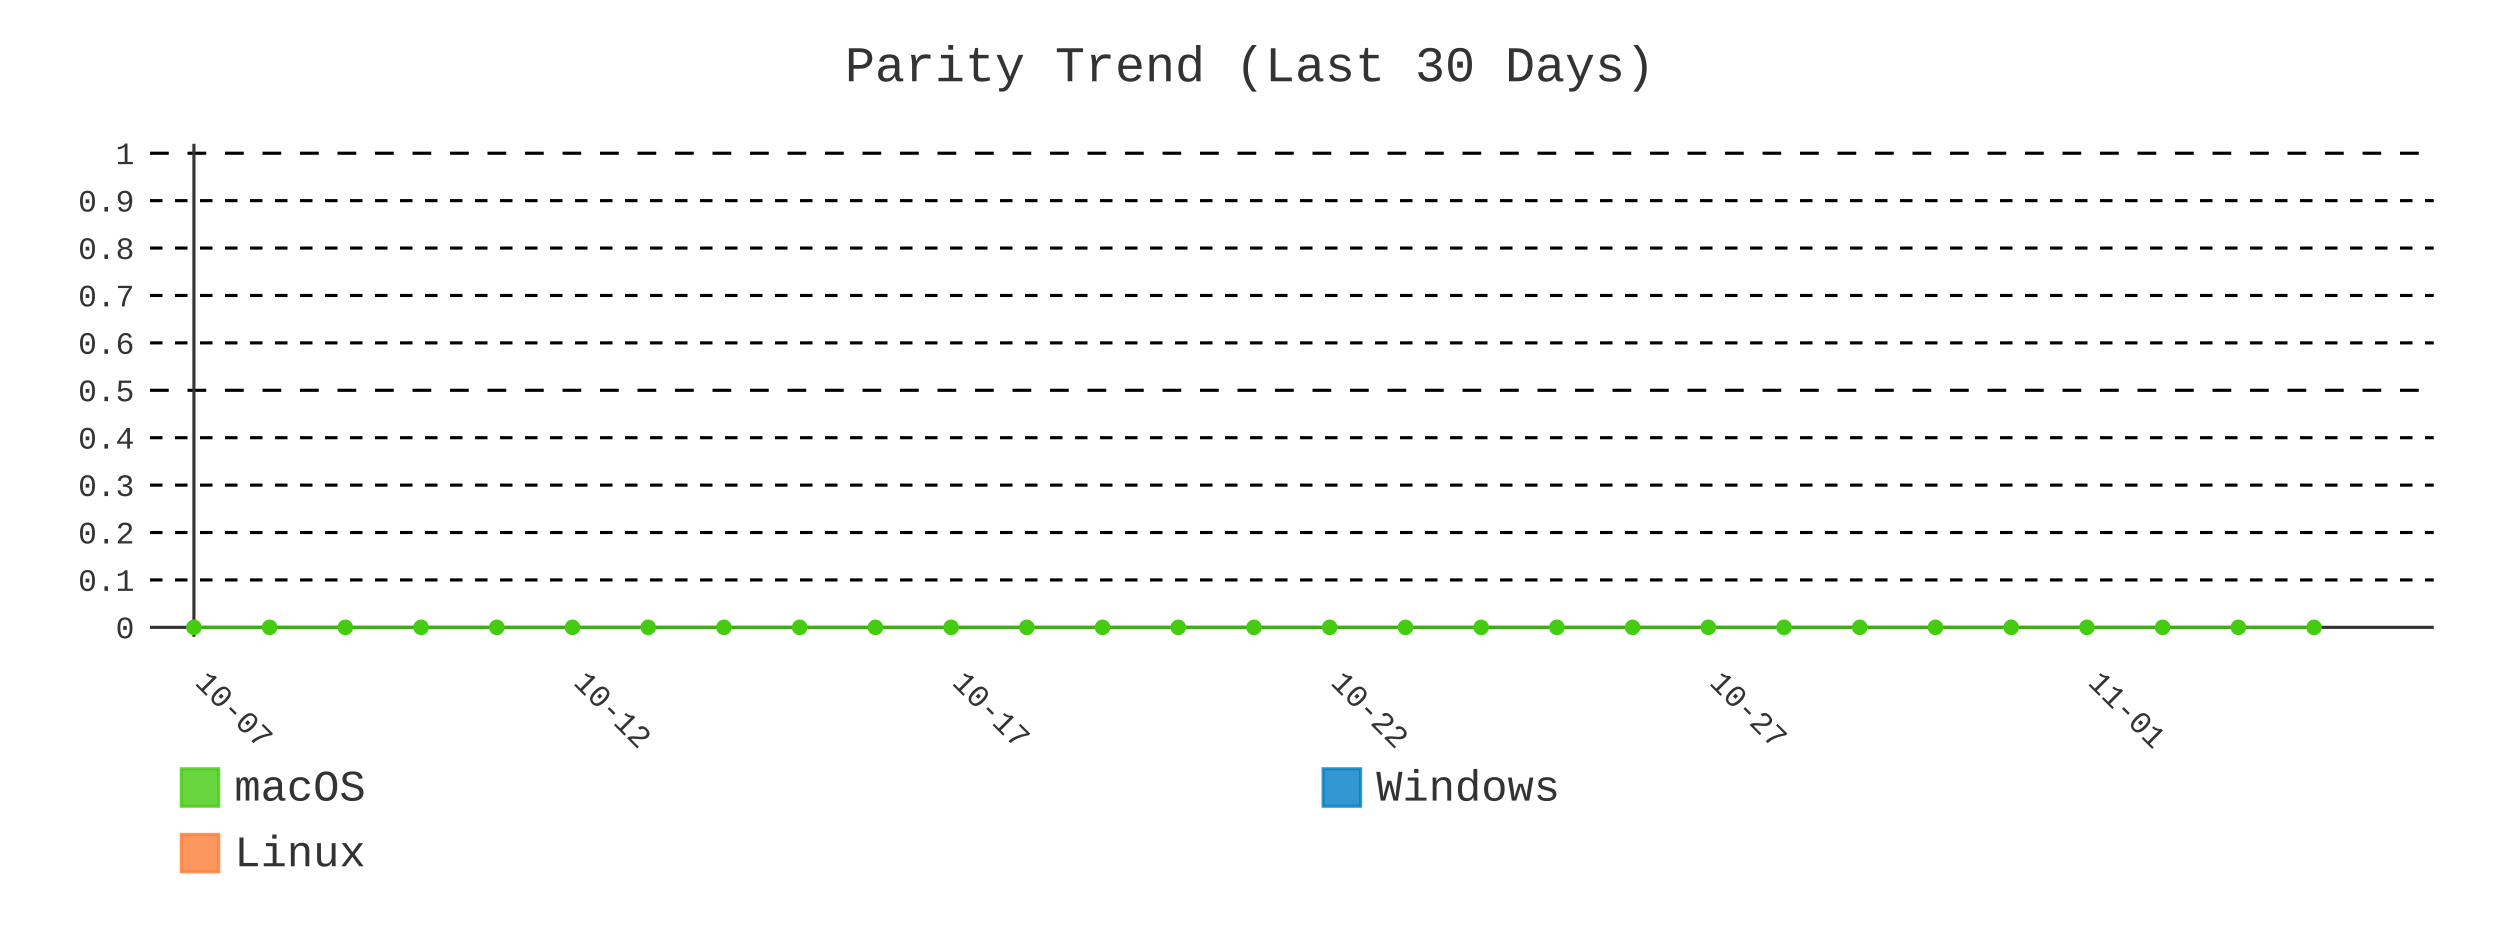
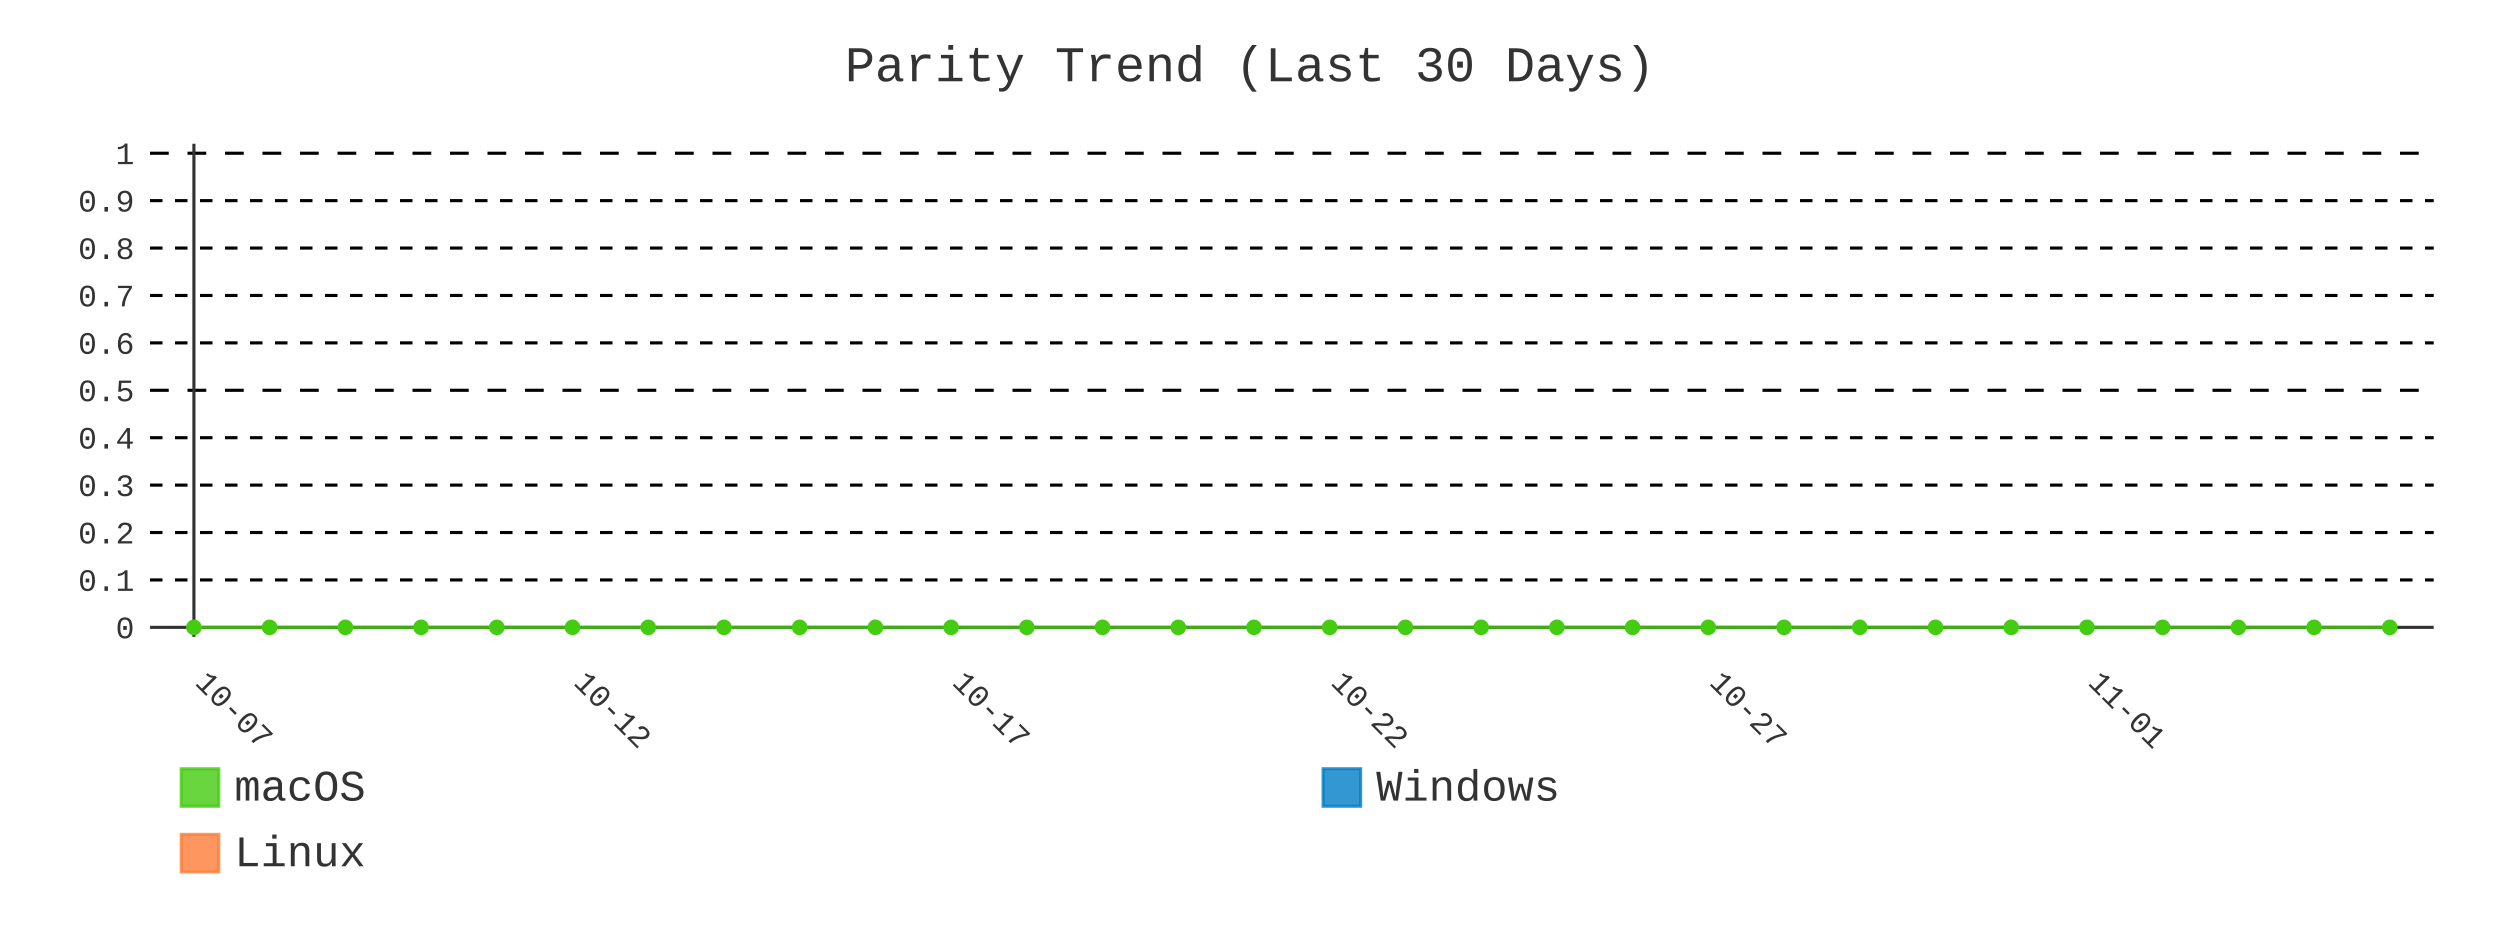
- <svg xmlns="http://www.w3.org/2000/svg" id="chart-64941258-ac18-4fdd-a42a-5d93459bfb92" class="pygal-chart" viewBox="0 0 800 300">
+ <svg xmlns="http://www.w3.org/2000/svg" id="chart-6c621828-976f-4065-ad1b-d77b3ffcdbb4" class="pygal-chart" viewBox="0 0 800 300">
  <defs>
-     <style type="text/css">#chart-64941258-ac18-4fdd-a42a-5d93459bfb92{-webkit-user-select:none;-webkit-font-smoothing:antialiased;font-family:Consolas,"Liberation Mono",Menlo,Courier,monospace}#chart-64941258-ac18-4fdd-a42a-5d93459bfb92 .title{font-family:Consolas,"Liberation Mono",Menlo,Courier,monospace;font-size:16px}#chart-64941258-ac18-4fdd-a42a-5d93459bfb92 .legends .legend text{font-family:Consolas,"Liberation Mono",Menlo,Courier,monospace;font-size:14px}#chart-64941258-ac18-4fdd-a42a-5d93459bfb92 .axis text{font-family:Consolas,"Liberation Mono",Menlo,Courier,monospace;font-size:10px}#chart-64941258-ac18-4fdd-a42a-5d93459bfb92 .axis text.major{font-family:Consolas,"Liberation Mono",Menlo,Courier,monospace;font-size:10px}#chart-64941258-ac18-4fdd-a42a-5d93459bfb92 .text-overlay text.value{font-family:Consolas,"Liberation Mono",Menlo,Courier,monospace;font-size:16px}#chart-64941258-ac18-4fdd-a42a-5d93459bfb92 .text-overlay text.label{font-family:Consolas,"Liberation Mono",Menlo,Courier,monospace;font-size:10px}#chart-64941258-ac18-4fdd-a42a-5d93459bfb92 .tooltip{font-family:Consolas,"Liberation Mono",Menlo,Courier,monospace;font-size:14px}#chart-64941258-ac18-4fdd-a42a-5d93459bfb92 text.no_data{font-family:Consolas,"Liberation Mono",Menlo,Courier,monospace;font-size:64px}
- #chart-64941258-ac18-4fdd-a42a-5d93459bfb92{background-color:transparent}#chart-64941258-ac18-4fdd-a42a-5d93459bfb92 path,#chart-64941258-ac18-4fdd-a42a-5d93459bfb92 line,#chart-64941258-ac18-4fdd-a42a-5d93459bfb92 rect,#chart-64941258-ac18-4fdd-a42a-5d93459bfb92 circle{-webkit-transition:400ms;-moz-transition:400ms;transition:400ms}#chart-64941258-ac18-4fdd-a42a-5d93459bfb92 .graph &gt; .background{fill:transparent}#chart-64941258-ac18-4fdd-a42a-5d93459bfb92 .plot &gt; .background{fill:transparent}#chart-64941258-ac18-4fdd-a42a-5d93459bfb92 .graph{fill:#333}#chart-64941258-ac18-4fdd-a42a-5d93459bfb92 text.no_data{fill:#333}#chart-64941258-ac18-4fdd-a42a-5d93459bfb92 .title{fill:#333}#chart-64941258-ac18-4fdd-a42a-5d93459bfb92 .legends .legend text{fill:#333}#chart-64941258-ac18-4fdd-a42a-5d93459bfb92 .legends .legend:hover text{fill:#333}#chart-64941258-ac18-4fdd-a42a-5d93459bfb92 .axis .line{stroke:#333}#chart-64941258-ac18-4fdd-a42a-5d93459bfb92 .axis .guide.line{stroke:#666}#chart-64941258-ac18-4fdd-a42a-5d93459bfb92 .axis .major.line{stroke:#333}#chart-64941258-ac18-4fdd-a42a-5d93459bfb92 .axis text.major{fill:#333}#chart-64941258-ac18-4fdd-a42a-5d93459bfb92 .axis.y .guides:hover .guide.line,#chart-64941258-ac18-4fdd-a42a-5d93459bfb92 .line-graph .axis.x .guides:hover .guide.line,#chart-64941258-ac18-4fdd-a42a-5d93459bfb92 .stackedline-graph .axis.x .guides:hover .guide.line,#chart-64941258-ac18-4fdd-a42a-5d93459bfb92 .xy-graph .axis.x .guides:hover .guide.line{stroke:#333}#chart-64941258-ac18-4fdd-a42a-5d93459bfb92 .axis .guides:hover text{fill:#333}#chart-64941258-ac18-4fdd-a42a-5d93459bfb92 .reactive{fill-opacity:.8;stroke-opacity:.8;stroke-width:1}#chart-64941258-ac18-4fdd-a42a-5d93459bfb92 .ci{stroke:#333}#chart-64941258-ac18-4fdd-a42a-5d93459bfb92 .reactive.active,#chart-64941258-ac18-4fdd-a42a-5d93459bfb92 .active .reactive{fill-opacity:.9;stroke-opacity:.9;stroke-width:4}#chart-64941258-ac18-4fdd-a42a-5d93459bfb92 .ci .reactive.active{stroke-width:1.5}#chart-64941258-ac18-4fdd-a42a-5d93459bfb92 .series text{fill:#333}#chart-64941258-ac18-4fdd-a42a-5d93459bfb92 .tooltip rect{fill:transparent;stroke:#333;-webkit-transition:opacity 400ms;-moz-transition:opacity 400ms;transition:opacity 400ms}#chart-64941258-ac18-4fdd-a42a-5d93459bfb92 .tooltip .label{fill:#333}#chart-64941258-ac18-4fdd-a42a-5d93459bfb92 .tooltip .label{fill:#333}#chart-64941258-ac18-4fdd-a42a-5d93459bfb92 .tooltip .legend{font-size:.8em;fill:#666}#chart-64941258-ac18-4fdd-a42a-5d93459bfb92 .tooltip .x_label{font-size:.6em;fill:#333}#chart-64941258-ac18-4fdd-a42a-5d93459bfb92 .tooltip .xlink{font-size:.5em;text-decoration:underline}#chart-64941258-ac18-4fdd-a42a-5d93459bfb92 .tooltip .value{font-size:1.5em}#chart-64941258-ac18-4fdd-a42a-5d93459bfb92 .bound{font-size:.5em}#chart-64941258-ac18-4fdd-a42a-5d93459bfb92 .max-value{font-size:.75em;fill:#666}#chart-64941258-ac18-4fdd-a42a-5d93459bfb92 .map-element{fill:transparent;stroke:#666 !important}#chart-64941258-ac18-4fdd-a42a-5d93459bfb92 .map-element .reactive{fill-opacity:inherit;stroke-opacity:inherit}#chart-64941258-ac18-4fdd-a42a-5d93459bfb92 .color-0,#chart-64941258-ac18-4fdd-a42a-5d93459bfb92 .color-0 a:visited{stroke:#4c1;fill:#4c1}#chart-64941258-ac18-4fdd-a42a-5d93459bfb92 .color-1,#chart-64941258-ac18-4fdd-a42a-5d93459bfb92 .color-1 a:visited{stroke:#007ec6;fill:#007ec6}#chart-64941258-ac18-4fdd-a42a-5d93459bfb92 .color-2,#chart-64941258-ac18-4fdd-a42a-5d93459bfb92 .color-2 a:visited{stroke:#fe7d37;fill:#fe7d37}#chart-64941258-ac18-4fdd-a42a-5d93459bfb92 .text-overlay .color-0 text{fill:black}#chart-64941258-ac18-4fdd-a42a-5d93459bfb92 .text-overlay .color-1 text{fill:black}#chart-64941258-ac18-4fdd-a42a-5d93459bfb92 .text-overlay .color-2 text{fill:black}#chart-64941258-ac18-4fdd-a42a-5d93459bfb92 .series{stroke-width:2}#chart-64941258-ac18-4fdd-a42a-5d93459bfb92 .series.serie-0{stroke-width:2}#chart-64941258-ac18-4fdd-a42a-5d93459bfb92 .series.serie-1{stroke-width:2}#chart-64941258-ac18-4fdd-a42a-5d93459bfb92 .series.serie-2{stroke-width:2}
- #chart-64941258-ac18-4fdd-a42a-5d93459bfb92 text.no_data{text-anchor:middle}#chart-64941258-ac18-4fdd-a42a-5d93459bfb92 .guide.line{fill:none}#chart-64941258-ac18-4fdd-a42a-5d93459bfb92 .centered{text-anchor:middle}#chart-64941258-ac18-4fdd-a42a-5d93459bfb92 .title{text-anchor:middle}#chart-64941258-ac18-4fdd-a42a-5d93459bfb92 .legends .legend text{fill-opacity:1}#chart-64941258-ac18-4fdd-a42a-5d93459bfb92 .axis.x text{text-anchor:middle}#chart-64941258-ac18-4fdd-a42a-5d93459bfb92 .axis.x:not(.web) text[transform]{text-anchor:start}#chart-64941258-ac18-4fdd-a42a-5d93459bfb92 .axis.x:not(.web) text[transform].backwards{text-anchor:end}#chart-64941258-ac18-4fdd-a42a-5d93459bfb92 .axis.y text{text-anchor:end}#chart-64941258-ac18-4fdd-a42a-5d93459bfb92 .axis.y text[transform].backwards{text-anchor:start}#chart-64941258-ac18-4fdd-a42a-5d93459bfb92 .axis.y2 text{text-anchor:start}#chart-64941258-ac18-4fdd-a42a-5d93459bfb92 .axis.y2 text[transform].backwards{text-anchor:end}#chart-64941258-ac18-4fdd-a42a-5d93459bfb92 .axis .guide.line{stroke-dasharray:4,4;stroke:black}#chart-64941258-ac18-4fdd-a42a-5d93459bfb92 .axis .major.guide.line{stroke-dasharray:6,6;stroke:black}#chart-64941258-ac18-4fdd-a42a-5d93459bfb92 .horizontal .axis.y .guide.line,#chart-64941258-ac18-4fdd-a42a-5d93459bfb92 .horizontal .axis.y2 .guide.line,#chart-64941258-ac18-4fdd-a42a-5d93459bfb92 .vertical .axis.x .guide.line{opacity:0}#chart-64941258-ac18-4fdd-a42a-5d93459bfb92 .horizontal .axis.always_show .guide.line,#chart-64941258-ac18-4fdd-a42a-5d93459bfb92 .vertical .axis.always_show .guide.line{opacity:1 !important}#chart-64941258-ac18-4fdd-a42a-5d93459bfb92 .axis.y .guides:hover .guide.line,#chart-64941258-ac18-4fdd-a42a-5d93459bfb92 .axis.y2 .guides:hover .guide.line,#chart-64941258-ac18-4fdd-a42a-5d93459bfb92 .axis.x .guides:hover .guide.line{opacity:1}#chart-64941258-ac18-4fdd-a42a-5d93459bfb92 .axis .guides:hover text{opacity:1}#chart-64941258-ac18-4fdd-a42a-5d93459bfb92 .nofill{fill:none}#chart-64941258-ac18-4fdd-a42a-5d93459bfb92 .subtle-fill{fill-opacity:.2}#chart-64941258-ac18-4fdd-a42a-5d93459bfb92 .dot{stroke-width:1px;fill-opacity:1;stroke-opacity:1}#chart-64941258-ac18-4fdd-a42a-5d93459bfb92 .dot.active{stroke-width:5px}#chart-64941258-ac18-4fdd-a42a-5d93459bfb92 .dot.negative{fill:transparent}#chart-64941258-ac18-4fdd-a42a-5d93459bfb92 text,#chart-64941258-ac18-4fdd-a42a-5d93459bfb92 tspan{stroke:none !important}#chart-64941258-ac18-4fdd-a42a-5d93459bfb92 .series text.active{opacity:1}#chart-64941258-ac18-4fdd-a42a-5d93459bfb92 .tooltip rect{fill-opacity:.95;stroke-width:.5}#chart-64941258-ac18-4fdd-a42a-5d93459bfb92 .tooltip text{fill-opacity:1}#chart-64941258-ac18-4fdd-a42a-5d93459bfb92 .showable{visibility:hidden}#chart-64941258-ac18-4fdd-a42a-5d93459bfb92 .showable.shown{visibility:visible}#chart-64941258-ac18-4fdd-a42a-5d93459bfb92 .gauge-background{fill:rgba(229,229,229,1);stroke:none}#chart-64941258-ac18-4fdd-a42a-5d93459bfb92 .bg-lines{stroke:transparent;stroke-width:2px}</style>
+     <style type="text/css">#chart-6c621828-976f-4065-ad1b-d77b3ffcdbb4{-webkit-user-select:none;-webkit-font-smoothing:antialiased;font-family:Consolas,"Liberation Mono",Menlo,Courier,monospace}#chart-6c621828-976f-4065-ad1b-d77b3ffcdbb4 .title{font-family:Consolas,"Liberation Mono",Menlo,Courier,monospace;font-size:16px}#chart-6c621828-976f-4065-ad1b-d77b3ffcdbb4 .legends .legend text{font-family:Consolas,"Liberation Mono",Menlo,Courier,monospace;font-size:14px}#chart-6c621828-976f-4065-ad1b-d77b3ffcdbb4 .axis text{font-family:Consolas,"Liberation Mono",Menlo,Courier,monospace;font-size:10px}#chart-6c621828-976f-4065-ad1b-d77b3ffcdbb4 .axis text.major{font-family:Consolas,"Liberation Mono",Menlo,Courier,monospace;font-size:10px}#chart-6c621828-976f-4065-ad1b-d77b3ffcdbb4 .text-overlay text.value{font-family:Consolas,"Liberation Mono",Menlo,Courier,monospace;font-size:16px}#chart-6c621828-976f-4065-ad1b-d77b3ffcdbb4 .text-overlay text.label{font-family:Consolas,"Liberation Mono",Menlo,Courier,monospace;font-size:10px}#chart-6c621828-976f-4065-ad1b-d77b3ffcdbb4 .tooltip{font-family:Consolas,"Liberation Mono",Menlo,Courier,monospace;font-size:14px}#chart-6c621828-976f-4065-ad1b-d77b3ffcdbb4 text.no_data{font-family:Consolas,"Liberation Mono",Menlo,Courier,monospace;font-size:64px}
+ #chart-6c621828-976f-4065-ad1b-d77b3ffcdbb4{background-color:transparent}#chart-6c621828-976f-4065-ad1b-d77b3ffcdbb4 path,#chart-6c621828-976f-4065-ad1b-d77b3ffcdbb4 line,#chart-6c621828-976f-4065-ad1b-d77b3ffcdbb4 rect,#chart-6c621828-976f-4065-ad1b-d77b3ffcdbb4 circle{-webkit-transition:400ms;-moz-transition:400ms;transition:400ms}#chart-6c621828-976f-4065-ad1b-d77b3ffcdbb4 .graph &gt; .background{fill:transparent}#chart-6c621828-976f-4065-ad1b-d77b3ffcdbb4 .plot &gt; .background{fill:transparent}#chart-6c621828-976f-4065-ad1b-d77b3ffcdbb4 .graph{fill:#333}#chart-6c621828-976f-4065-ad1b-d77b3ffcdbb4 text.no_data{fill:#333}#chart-6c621828-976f-4065-ad1b-d77b3ffcdbb4 .title{fill:#333}#chart-6c621828-976f-4065-ad1b-d77b3ffcdbb4 .legends .legend text{fill:#333}#chart-6c621828-976f-4065-ad1b-d77b3ffcdbb4 .legends .legend:hover text{fill:#333}#chart-6c621828-976f-4065-ad1b-d77b3ffcdbb4 .axis .line{stroke:#333}#chart-6c621828-976f-4065-ad1b-d77b3ffcdbb4 .axis .guide.line{stroke:#666}#chart-6c621828-976f-4065-ad1b-d77b3ffcdbb4 .axis .major.line{stroke:#333}#chart-6c621828-976f-4065-ad1b-d77b3ffcdbb4 .axis text.major{fill:#333}#chart-6c621828-976f-4065-ad1b-d77b3ffcdbb4 .axis.y .guides:hover .guide.line,#chart-6c621828-976f-4065-ad1b-d77b3ffcdbb4 .line-graph .axis.x .guides:hover .guide.line,#chart-6c621828-976f-4065-ad1b-d77b3ffcdbb4 .stackedline-graph .axis.x .guides:hover .guide.line,#chart-6c621828-976f-4065-ad1b-d77b3ffcdbb4 .xy-graph .axis.x .guides:hover .guide.line{stroke:#333}#chart-6c621828-976f-4065-ad1b-d77b3ffcdbb4 .axis .guides:hover text{fill:#333}#chart-6c621828-976f-4065-ad1b-d77b3ffcdbb4 .reactive{fill-opacity:.8;stroke-opacity:.8;stroke-width:1}#chart-6c621828-976f-4065-ad1b-d77b3ffcdbb4 .ci{stroke:#333}#chart-6c621828-976f-4065-ad1b-d77b3ffcdbb4 .reactive.active,#chart-6c621828-976f-4065-ad1b-d77b3ffcdbb4 .active .reactive{fill-opacity:.9;stroke-opacity:.9;stroke-width:4}#chart-6c621828-976f-4065-ad1b-d77b3ffcdbb4 .ci .reactive.active{stroke-width:1.5}#chart-6c621828-976f-4065-ad1b-d77b3ffcdbb4 .series text{fill:#333}#chart-6c621828-976f-4065-ad1b-d77b3ffcdbb4 .tooltip rect{fill:transparent;stroke:#333;-webkit-transition:opacity 400ms;-moz-transition:opacity 400ms;transition:opacity 400ms}#chart-6c621828-976f-4065-ad1b-d77b3ffcdbb4 .tooltip .label{fill:#333}#chart-6c621828-976f-4065-ad1b-d77b3ffcdbb4 .tooltip .label{fill:#333}#chart-6c621828-976f-4065-ad1b-d77b3ffcdbb4 .tooltip .legend{font-size:.8em;fill:#666}#chart-6c621828-976f-4065-ad1b-d77b3ffcdbb4 .tooltip .x_label{font-size:.6em;fill:#333}#chart-6c621828-976f-4065-ad1b-d77b3ffcdbb4 .tooltip .xlink{font-size:.5em;text-decoration:underline}#chart-6c621828-976f-4065-ad1b-d77b3ffcdbb4 .tooltip .value{font-size:1.5em}#chart-6c621828-976f-4065-ad1b-d77b3ffcdbb4 .bound{font-size:.5em}#chart-6c621828-976f-4065-ad1b-d77b3ffcdbb4 .max-value{font-size:.75em;fill:#666}#chart-6c621828-976f-4065-ad1b-d77b3ffcdbb4 .map-element{fill:transparent;stroke:#666 !important}#chart-6c621828-976f-4065-ad1b-d77b3ffcdbb4 .map-element .reactive{fill-opacity:inherit;stroke-opacity:inherit}#chart-6c621828-976f-4065-ad1b-d77b3ffcdbb4 .color-0,#chart-6c621828-976f-4065-ad1b-d77b3ffcdbb4 .color-0 a:visited{stroke:#4c1;fill:#4c1}#chart-6c621828-976f-4065-ad1b-d77b3ffcdbb4 .color-1,#chart-6c621828-976f-4065-ad1b-d77b3ffcdbb4 .color-1 a:visited{stroke:#007ec6;fill:#007ec6}#chart-6c621828-976f-4065-ad1b-d77b3ffcdbb4 .color-2,#chart-6c621828-976f-4065-ad1b-d77b3ffcdbb4 .color-2 a:visited{stroke:#fe7d37;fill:#fe7d37}#chart-6c621828-976f-4065-ad1b-d77b3ffcdbb4 .text-overlay .color-0 text{fill:black}#chart-6c621828-976f-4065-ad1b-d77b3ffcdbb4 .text-overlay .color-1 text{fill:black}#chart-6c621828-976f-4065-ad1b-d77b3ffcdbb4 .text-overlay .color-2 text{fill:black}#chart-6c621828-976f-4065-ad1b-d77b3ffcdbb4 .series{stroke-width:2}#chart-6c621828-976f-4065-ad1b-d77b3ffcdbb4 .series.serie-0{stroke-width:2}#chart-6c621828-976f-4065-ad1b-d77b3ffcdbb4 .series.serie-1{stroke-width:2}#chart-6c621828-976f-4065-ad1b-d77b3ffcdbb4 .series.serie-2{stroke-width:2}
+ #chart-6c621828-976f-4065-ad1b-d77b3ffcdbb4 text.no_data{text-anchor:middle}#chart-6c621828-976f-4065-ad1b-d77b3ffcdbb4 .guide.line{fill:none}#chart-6c621828-976f-4065-ad1b-d77b3ffcdbb4 .centered{text-anchor:middle}#chart-6c621828-976f-4065-ad1b-d77b3ffcdbb4 .title{text-anchor:middle}#chart-6c621828-976f-4065-ad1b-d77b3ffcdbb4 .legends .legend text{fill-opacity:1}#chart-6c621828-976f-4065-ad1b-d77b3ffcdbb4 .axis.x text{text-anchor:middle}#chart-6c621828-976f-4065-ad1b-d77b3ffcdbb4 .axis.x:not(.web) text[transform]{text-anchor:start}#chart-6c621828-976f-4065-ad1b-d77b3ffcdbb4 .axis.x:not(.web) text[transform].backwards{text-anchor:end}#chart-6c621828-976f-4065-ad1b-d77b3ffcdbb4 .axis.y text{text-anchor:end}#chart-6c621828-976f-4065-ad1b-d77b3ffcdbb4 .axis.y text[transform].backwards{text-anchor:start}#chart-6c621828-976f-4065-ad1b-d77b3ffcdbb4 .axis.y2 text{text-anchor:start}#chart-6c621828-976f-4065-ad1b-d77b3ffcdbb4 .axis.y2 text[transform].backwards{text-anchor:end}#chart-6c621828-976f-4065-ad1b-d77b3ffcdbb4 .axis .guide.line{stroke-dasharray:4,4;stroke:black}#chart-6c621828-976f-4065-ad1b-d77b3ffcdbb4 .axis .major.guide.line{stroke-dasharray:6,6;stroke:black}#chart-6c621828-976f-4065-ad1b-d77b3ffcdbb4 .horizontal .axis.y .guide.line,#chart-6c621828-976f-4065-ad1b-d77b3ffcdbb4 .horizontal .axis.y2 .guide.line,#chart-6c621828-976f-4065-ad1b-d77b3ffcdbb4 .vertical .axis.x .guide.line{opacity:0}#chart-6c621828-976f-4065-ad1b-d77b3ffcdbb4 .horizontal .axis.always_show .guide.line,#chart-6c621828-976f-4065-ad1b-d77b3ffcdbb4 .vertical .axis.always_show .guide.line{opacity:1 !important}#chart-6c621828-976f-4065-ad1b-d77b3ffcdbb4 .axis.y .guides:hover .guide.line,#chart-6c621828-976f-4065-ad1b-d77b3ffcdbb4 .axis.y2 .guides:hover .guide.line,#chart-6c621828-976f-4065-ad1b-d77b3ffcdbb4 .axis.x .guides:hover .guide.line{opacity:1}#chart-6c621828-976f-4065-ad1b-d77b3ffcdbb4 .axis .guides:hover text{opacity:1}#chart-6c621828-976f-4065-ad1b-d77b3ffcdbb4 .nofill{fill:none}#chart-6c621828-976f-4065-ad1b-d77b3ffcdbb4 .subtle-fill{fill-opacity:.2}#chart-6c621828-976f-4065-ad1b-d77b3ffcdbb4 .dot{stroke-width:1px;fill-opacity:1;stroke-opacity:1}#chart-6c621828-976f-4065-ad1b-d77b3ffcdbb4 .dot.active{stroke-width:5px}#chart-6c621828-976f-4065-ad1b-d77b3ffcdbb4 .dot.negative{fill:transparent}#chart-6c621828-976f-4065-ad1b-d77b3ffcdbb4 text,#chart-6c621828-976f-4065-ad1b-d77b3ffcdbb4 tspan{stroke:none !important}#chart-6c621828-976f-4065-ad1b-d77b3ffcdbb4 .series text.active{opacity:1}#chart-6c621828-976f-4065-ad1b-d77b3ffcdbb4 .tooltip rect{fill-opacity:.95;stroke-width:.5}#chart-6c621828-976f-4065-ad1b-d77b3ffcdbb4 .tooltip text{fill-opacity:1}#chart-6c621828-976f-4065-ad1b-d77b3ffcdbb4 .showable{visibility:hidden}#chart-6c621828-976f-4065-ad1b-d77b3ffcdbb4 .showable.shown{visibility:visible}#chart-6c621828-976f-4065-ad1b-d77b3ffcdbb4 .gauge-background{fill:rgba(229,229,229,1);stroke:none}#chart-6c621828-976f-4065-ad1b-d77b3ffcdbb4 .bg-lines{stroke:transparent;stroke-width:2px}</style>
  </defs>
  <g class="graph line-graph vertical">
    <rect x="0" y="0" width="800" height="300" class="background" />
    <g transform="translate(48, 46)" class="plot">
      <rect x="0" y="0" width="730.787" height="157.787" class="background" />
      <g class="axis y always_show">
        <g class="guides">
          <path d="M0 154.752 h730.787" class="axis major line" />
          <text x="-5" y="158.252" class="major">0</text>
        </g>
        <g class="guides">
          <path d="M0 139.581 h730.787" class="guide line" />
          <text x="-5" y="143.081" class="">0.1</text>
        </g>
        <g class="guides">
          <path d="M0 124.409 h730.787" class="guide line" />
          <text x="-5" y="127.909" class="">0.2</text>
        </g>
        <g class="guides">
          <path d="M0 109.237 h730.787" class="guide line" />
          <text x="-5" y="112.737" class="">0.3</text>
        </g>
        <g class="guides">
          <path d="M0 94.065 h730.787" class="guide line" />
          <text x="-5" y="97.565" class="">0.4</text>
        </g>
        <g class="guides">
          <path d="M0 78.893 h730.787" class="major guide line" />
          <text x="-5" y="82.393" class="major">0.5</text>
        </g>
        <g class="guides">
          <path d="M0 63.722 h730.787" class="guide line" />
          <text x="-5" y="67.222" class="">0.6</text>
        </g>
        <g class="guides">
          <path d="M0 48.55 h730.787" class="guide line" />
          <text x="-5" y="52.05" class="">0.7</text>
        </g>
        <g class="guides">
          <path d="M0 33.378 h730.787" class="guide line" />
          <text x="-5" y="36.878" class="">0.8</text>
        </g>
        <g class="guides">
          <path d="M0 18.206 h730.787" class="guide line" />
          <text x="-5" y="21.706" class="">0.9</text>
        </g>
        <g class="guides">
          <path d="M0 3.034 h730.787" class="major guide line" />
          <text x="-5" y="6.534" class="major">1</text>
        </g>
      </g>
      <g class="axis x">
        <g class="guides">
          <path d="M14.054 0 v157.787" class="major line" />
          <text x="14.054" y="172.787" class="major" transform="rotate(45 14.05359 172.7868)">10-07</text>
        </g>
        <g class="guides">
          <path d="M135.205 0 v157.787" class="major guide line" />
          <text x="135.205" y="172.787" class="major" transform="rotate(45 135.2052 172.7868)">10-12</text>
        </g>
        <g class="guides">
          <path d="M256.357 0 v157.787" class="major guide line" />
          <text x="256.357" y="172.787" class="major" transform="rotate(45 256.3569 172.7868)">10-17</text>
        </g>
        <g class="guides">
          <path d="M377.509 0 v157.787" class="major guide line" />
          <text x="377.509" y="172.787" class="major" transform="rotate(45 377.5086 172.7868)">10-22</text>
        </g>
        <g class="guides">
          <path d="M498.66 0 v157.787" class="major guide line" />
          <text x="498.66" y="172.787" class="major" transform="rotate(45 498.6602 172.7868)">10-27</text>
        </g>
        <g class="guides">
          <path d="M619.812 0 v157.787" class="major guide line" />
          <text x="619.812" y="172.787" class="major" transform="rotate(45 619.8119 172.7868)">11-01</text>
        </g>
      </g>
      <g class="series serie-0 color-0">
-         <path d="M14.054 154.752 L38.284 154.752 62.514 154.752 86.745 154.752 110.975 154.752 135.205 154.752 159.436 154.752 183.666 154.752 207.896 154.752 232.127 154.752 256.357 154.752 280.587 154.752 304.818 154.752 329.048 154.752 353.278 154.752 377.509 154.752 401.739 154.752 425.969 154.752 450.2 154.752 474.43 154.752 498.66 154.752 522.891 154.752 547.121 154.752 571.351 154.752 595.582 154.752 619.812 154.752 644.042 154.752 668.273 154.752 692.503 154.752" class="line reactive nofill" />
+         <path d="M14.054 154.752 L38.284 154.752 62.514 154.752 86.745 154.752 110.975 154.752 135.205 154.752 159.436 154.752 183.666 154.752 207.896 154.752 232.127 154.752 256.357 154.752 280.587 154.752 304.818 154.752 329.048 154.752 353.278 154.752 377.509 154.752 401.739 154.752 425.969 154.752 450.2 154.752 474.43 154.752 498.66 154.752 522.891 154.752 547.121 154.752 571.351 154.752 595.582 154.752 619.812 154.752 644.042 154.752 668.273 154.752 692.503 154.752 716.733 154.752" class="line reactive nofill" />
      </g>
      <g class="series serie-1 color-1" />
      <g class="series serie-2 color-2" />
    </g>
    <g class="titles">
      <text x="400.0" y="26" class="title plot_title">Parity Trend (Last 30 Days)</text>
    </g>
    <g transform="translate(48, 46)" class="plot overlay">
      <g class="series serie-0 color-0">
        <g class="dots">
          <circle cx="14.054" cy="154.752" r="2" class="dot reactive tooltip-trigger" />
        </g>
        <g class="dots">
          <circle cx="38.284" cy="154.752" r="2" class="dot reactive tooltip-trigger" />
        </g>
        <g class="dots">
          <circle cx="62.514" cy="154.752" r="2" class="dot reactive tooltip-trigger" />
        </g>
        <g class="dots">
          <circle cx="86.745" cy="154.752" r="2" class="dot reactive tooltip-trigger" />
        </g>
        <g class="dots">
          <circle cx="110.975" cy="154.752" r="2" class="dot reactive tooltip-trigger" />
        </g>
        <g class="dots">
          <circle cx="135.205" cy="154.752" r="2" class="dot reactive tooltip-trigger" />
        </g>
        <g class="dots">
          <circle cx="159.436" cy="154.752" r="2" class="dot reactive tooltip-trigger" />
        </g>
        <g class="dots">
          <circle cx="183.666" cy="154.752" r="2" class="dot reactive tooltip-trigger" />
        </g>
        <g class="dots">
          <circle cx="207.896" cy="154.752" r="2" class="dot reactive tooltip-trigger" />
        </g>
        <g class="dots">
          <circle cx="232.127" cy="154.752" r="2" class="dot reactive tooltip-trigger" />
        </g>
        <g class="dots">
          <circle cx="256.357" cy="154.752" r="2" class="dot reactive tooltip-trigger" />
        </g>
        <g class="dots">
          <circle cx="280.587" cy="154.752" r="2" class="dot reactive tooltip-trigger" />
        </g>
        <g class="dots">
          <circle cx="304.818" cy="154.752" r="2" class="dot reactive tooltip-trigger" />
        </g>
        <g class="dots">
          <circle cx="329.048" cy="154.752" r="2" class="dot reactive tooltip-trigger" />
        </g>
        <g class="dots">
          <circle cx="353.278" cy="154.752" r="2" class="dot reactive tooltip-trigger" />
        </g>
        <g class="dots">
          <circle cx="377.509" cy="154.752" r="2" class="dot reactive tooltip-trigger" />
        </g>
        <g class="dots">
          <circle cx="401.739" cy="154.752" r="2" class="dot reactive tooltip-trigger" />
        </g>
        <g class="dots">
          <circle cx="425.969" cy="154.752" r="2" class="dot reactive tooltip-trigger" />
        </g>
        <g class="dots">
          <circle cx="450.2" cy="154.752" r="2" class="dot reactive tooltip-trigger" />
        </g>
        <g class="dots">
          <circle cx="474.43" cy="154.752" r="2" class="dot reactive tooltip-trigger" />
        </g>
        <g class="dots">
          <circle cx="498.66" cy="154.752" r="2" class="dot reactive tooltip-trigger" />
        </g>
        <g class="dots">
          <circle cx="522.891" cy="154.752" r="2" class="dot reactive tooltip-trigger" />
        </g>
        <g class="dots">
          <circle cx="547.121" cy="154.752" r="2" class="dot reactive tooltip-trigger" />
        </g>
        <g class="dots">
          <circle cx="571.351" cy="154.752" r="2" class="dot reactive tooltip-trigger" />
        </g>
        <g class="dots">
          <circle cx="595.582" cy="154.752" r="2" class="dot reactive tooltip-trigger" />
        </g>
        <g class="dots">
          <circle cx="619.812" cy="154.752" r="2" class="dot reactive tooltip-trigger" />
        </g>
        <g class="dots">
          <circle cx="644.042" cy="154.752" r="2" class="dot reactive tooltip-trigger" />
        </g>
        <g class="dots">
          <circle cx="668.273" cy="154.752" r="2" class="dot reactive tooltip-trigger" />
        </g>
        <g class="dots">
          <circle cx="692.503" cy="154.752" r="2" class="dot reactive tooltip-trigger" />
+         </g>
+         <g class="dots">
+           <circle cx="716.733" cy="154.752" r="2" class="dot reactive tooltip-trigger" />
        </g>
      </g>
      <g class="series serie-1 color-1" />
      <g class="series serie-2 color-2" />
    </g>
    <g transform="translate(48, 46)" class="plot text-overlay">
      <g class="series serie-0 color-0" />
      <g class="series serie-1 color-1" />
      <g class="series serie-2 color-2" />
    </g>
    <g transform="translate(48, 46)" class="plot tooltip-overlay">
      <g transform="translate(0 0)" style="opacity: 0" class="tooltip">
        <rect rx="0" ry="0" width="0" height="0" class="tooltip-box" />
        <g class="text" />
      </g>
    </g>
    <g transform="translate(58, 245)" class="legends">
      <g id="activate-serie-0" class="legend reactive activate-serie">
        <rect x="0.0" y="1.0" width="12" height="12" class="color-0 reactive" />
        <text x="17.0" y="11.2">macOS</text>
      </g>
      <g id="activate-serie-1" class="legend reactive activate-serie">
        <rect x="365.393" y="1.0" width="12" height="12" class="color-1 reactive" />
        <text x="382.393" y="11.2">Windows</text>
      </g>
      <g id="activate-serie-2" class="legend reactive activate-serie">
        <rect x="0.0" y="22.0" width="12" height="12" class="color-2 reactive" />
        <text x="17.0" y="32.2">Linux</text>
      </g>
    </g>
  </g>
</svg>
